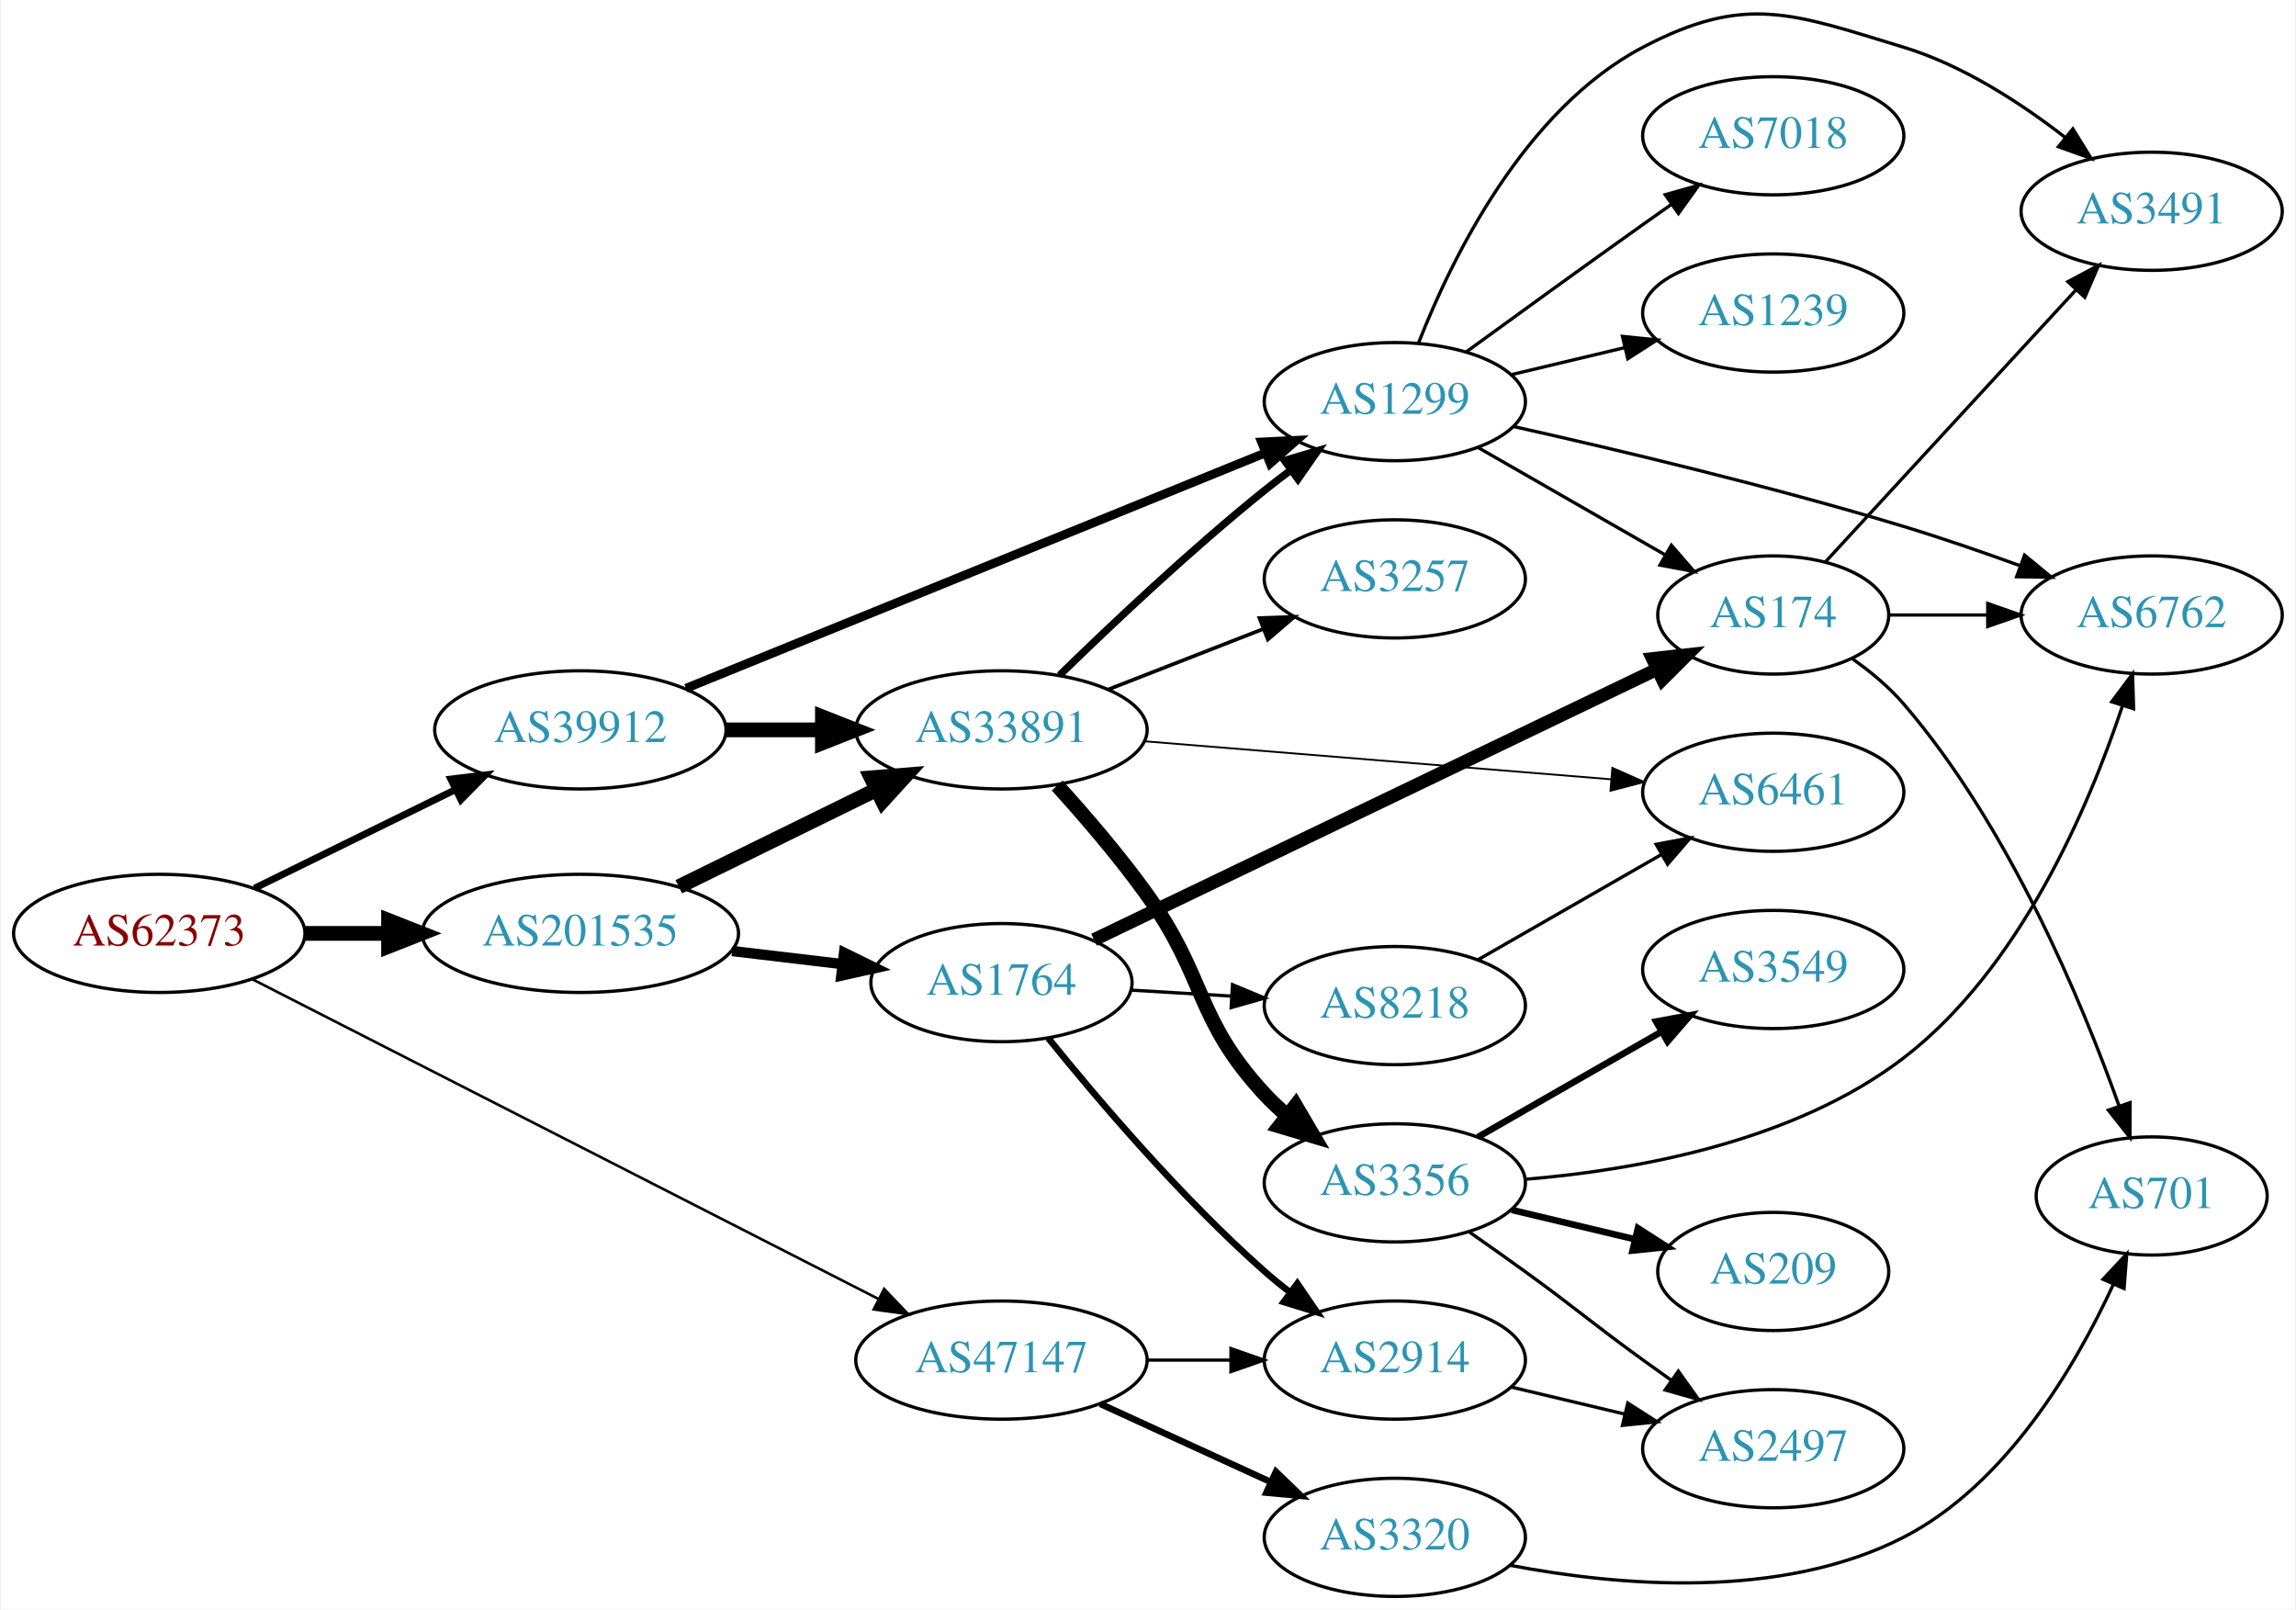
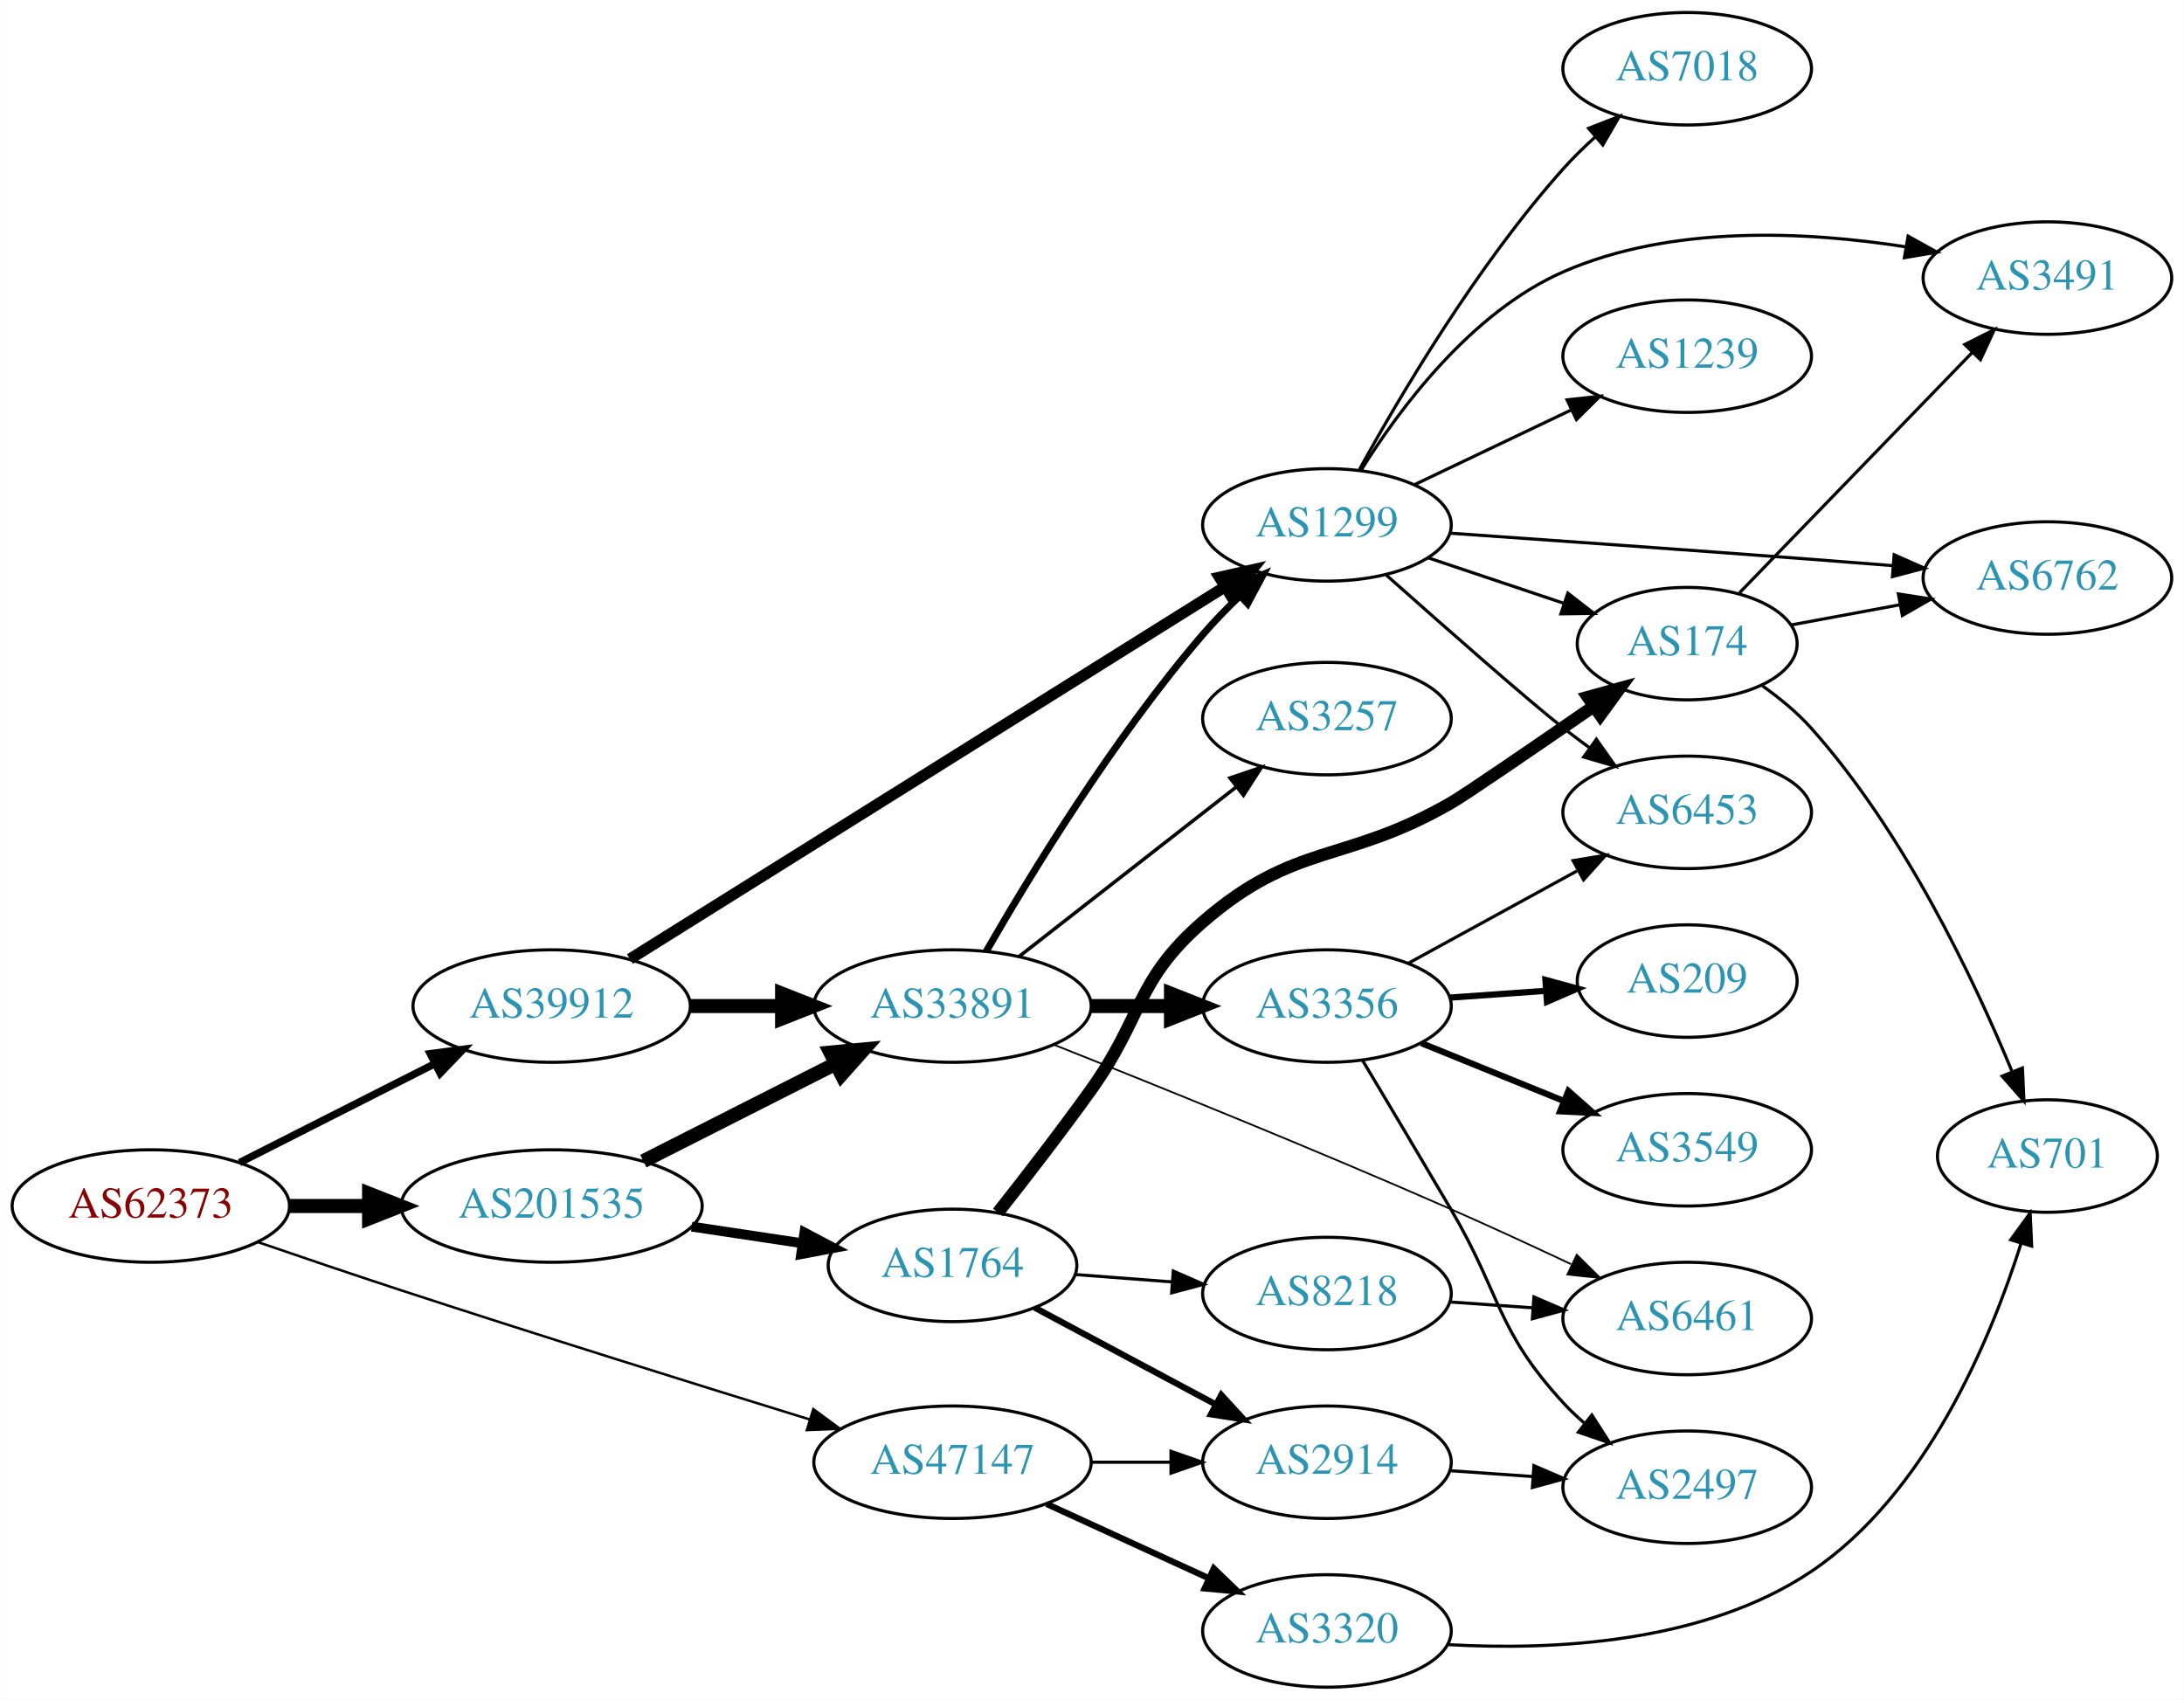
- <svg xmlns="http://www.w3.org/2000/svg" xmlns:xlink="http://www.w3.org/1999/xlink" width="699pt" height="490pt" viewBox="0.00 0.00 698.85 490.36">
-   <g id="graph0" class="graph" transform="scale(1 1) rotate(0) translate(4 486.364)">
-     <polygon fill="white" stroke="none" points="-4,4 -4,-486.364 694.855,-486.364 694.855,4 -4,4" />
+ <svg xmlns="http://www.w3.org/2000/svg" xmlns:xlink="http://www.w3.org/1999/xlink" width="699pt" height="544pt" viewBox="0.00 0.00 698.85 544.00">
+   <g id="graph0" class="graph" transform="scale(1 1) rotate(0) translate(4 540)">
+     <polygon fill="white" stroke="none" points="-4,4 -4,-540 694.855,-540 694.855,4 -4,4" />
    <g id="node1" class="node">
      <g id="a_node1">
        <a xlink:href="/asn/62373" xlink:title="AS62373 ~ Christian Singerl [AT]">
-           <ellipse fill="#ffffff" stroke="black" cx="44.196" cy="-202" rx="44.393" ry="18" />
-           <text text-anchor="middle" x="44.196" y="-198.3" font-family="Times,serif" font-size="14.00" fill="#880000">AS62373</text>
+           <ellipse fill="#ffffff" stroke="black" cx="44.196" cy="-154" rx="44.393" ry="18" />
+           <text text-anchor="middle" x="44.196" y="-150.3" font-family="Times,serif" font-size="14.00" fill="#880000">AS62373</text>
        </a>
      </g>
    </g>
    <g id="node2" class="node">
      <g id="a_node2">
        <a xlink:href="/asn/39912" xlink:title="AS39912 ~ oja.at GmbH [AT]">
-           <ellipse fill="#ffffff" stroke="black" cx="172.488" cy="-264" rx="44.393" ry="18" />
-           <text text-anchor="middle" x="172.488" y="-260.3" font-family="Times,serif" font-size="14.00" fill="#2c94b3">AS39912</text>
+           <ellipse fill="#ffffff" stroke="black" cx="172.488" cy="-218" rx="44.393" ry="18" />
+           <text text-anchor="middle" x="172.488" y="-214.3" font-family="Times,serif" font-size="14.00" fill="#2c94b3">AS39912</text>
        </a>
      </g>
    </g>
    <g id="edge1" class="edge">
-       <path fill="none" stroke="black" stroke-width="2.118" d="M73.224,-215.76C91.21,-224.589 114.769,-236.155 134.31,-245.748" />
-       <polygon fill="black" stroke="black" stroke-width="2.118" points="133.019,-249.014 143.538,-250.279 136.104,-242.73 133.019,-249.014" />
+       <path fill="none" stroke="black" stroke-width="2.382" d="M72.6,-167.887C90.887,-177.154 115.137,-189.444 135.046,-199.533" />
+       <polygon fill="black" stroke="black" stroke-width="2.382" points="133.636,-202.742 144.138,-204.14 136.8,-196.498 133.636,-202.742" />
    </g>
    <g id="node3" class="node">
      <g id="a_node3">
        <a xlink:href="/asn/47147" xlink:title="AS47147 ~ ANEXIA Internetdienstleistungs GmbH [AT]">
          <ellipse fill="#ffffff" stroke="black" cx="300.78" cy="-72" rx="44.393" ry="18" />
          <text text-anchor="middle" x="300.78" y="-68.3" font-family="Times,serif" font-size="14.00" fill="#2c94b3">AS47147</text>
        </a>
      </g>
    </g>
    <g id="edge2" class="edge">
-       <path fill="none" stroke="black" stroke-width="0.794" d="M72.441,-188.088C118.449,-164.594 211.564,-117.046 263.206,-90.676" />
-       <polygon fill="black" stroke="black" stroke-width="0.794" points="265.032,-93.674 272.346,-86.009 261.848,-87.439 265.032,-93.674" />
+       <path fill="none" stroke="black" stroke-width="0.794" d="M78.273,-142.52C92.448,-137.653 109.205,-131.969 124.392,-127 168.748,-112.486 219.666,-96.605 255.171,-85.656" />
+       <polygon fill="black" stroke="black" stroke-width="0.794" points="256.231,-88.992 264.758,-82.704 254.171,-82.302 256.231,-88.992" />
    </g>
    <g id="node4" class="node">
      <g id="a_node4">
        <a xlink:href="/asn/201535" xlink:title="AS201535 ~ andom-tec [AT]">
-           <ellipse fill="#ffffff" stroke="black" cx="172.488" cy="-202" rx="48.192" ry="18" />
-           <text text-anchor="middle" x="172.488" y="-198.3" font-family="Times,serif" font-size="14.00" fill="#2c94b3">AS201535</text>
+           <ellipse fill="#ffffff" stroke="black" cx="172.488" cy="-154" rx="48.192" ry="18" />
+           <text text-anchor="middle" x="172.488" y="-150.3" font-family="Times,serif" font-size="14.00" fill="#2c94b3">AS201535</text>
        </a>
      </g>
    </g>
    <g id="edge3" class="edge">
-       <path fill="none" stroke="black" stroke-width="4.5" d="M88.659,-202C96.775,-202 105.373,-202 113.838,-202" />
-       <polygon fill="black" stroke="black" stroke-width="4.5" points="114.057,-205.938 124.057,-202 114.057,-198.063 114.057,-205.938" />
+       <path fill="none" stroke="black" stroke-width="4.5" d="M88.659,-154C96.775,-154 105.373,-154 113.838,-154" />
+       <polygon fill="black" stroke="black" stroke-width="4.5" points="114.057,-157.938 124.057,-154 114.057,-150.063 114.057,-157.938" />
    </g>
    <g id="node5" class="node">
      <g id="a_node5">
        <a xlink:href="/asn/33891" xlink:title="AS33891 ~ CORE-BACKBONE GMBH GLOBAL NETWORK [DE]">
-           <ellipse fill="#ffffff" stroke="black" cx="300.78" cy="-264" rx="44.393" ry="18" />
-           <text text-anchor="middle" x="300.78" y="-260.3" font-family="Times,serif" font-size="14.00" fill="#2c94b3">AS33891</text>
+           <ellipse fill="#ffffff" stroke="black" cx="300.78" cy="-218" rx="44.393" ry="18" />
+           <text text-anchor="middle" x="300.78" y="-214.3" font-family="Times,serif" font-size="14.00" fill="#2c94b3">AS33891</text>
        </a>
      </g>
    </g>
    <g id="edge4" class="edge">
-       <path fill="none" stroke="black" stroke-width="4.5" d="M216.95,-264C226.377,-264 236.453,-264 246.216,-264" />
-       <polygon fill="black" stroke="black" stroke-width="4.5" points="246.237,-267.938 256.237,-264 246.237,-260.063 246.237,-267.938" />
+       <path fill="none" stroke="black" stroke-width="4.5" d="M216.95,-218C226.377,-218 236.453,-218 246.216,-218" />
+       <polygon fill="black" stroke="black" stroke-width="4.5" points="246.237,-221.938 256.237,-218 246.237,-214.063 246.237,-221.938" />
    </g>
    <g id="node6" class="node">
      <g id="a_node6">
        <a xlink:href="/asn/1299" xlink:title="AS1299 ~ Telia Carrier [EU]">
-           <ellipse fill="#ffffff" stroke="black" cx="420.622" cy="-364" rx="39.794" ry="18" />
-           <text text-anchor="middle" x="420.622" y="-360.3" font-family="Times,serif" font-size="14.00" fill="#2c94b3">AS1299</text>
+           <ellipse fill="#ffffff" stroke="black" cx="420.622" cy="-372" rx="39.794" ry="18" />
+           <text text-anchor="middle" x="420.622" y="-368.3" font-family="Times,serif" font-size="14.00" fill="#2c94b3">AS1299</text>
        </a>
      </g>
    </g>
    <g id="edge5" class="edge">
-       <path fill="none" stroke="black" stroke-width="2.7" d="M204.661,-276.665C249.56,-294.907 332.371,-328.551 381.059,-348.332" />
-       <polygon fill="black" stroke="black" stroke-width="2.7" points="380.031,-351.692 390.613,-352.214 382.665,-345.207 380.031,-351.692" />
-     </g>
-     <g id="node18" class="node">
-       <g id="a_node18">
+       <path fill="none" stroke="black" stroke-width="3.6" d="M197.536,-233.047C242.176,-260.976 337.84,-320.831 387.785,-352.08" />
+       <polygon fill="black" stroke="black" stroke-width="3.6" points="386.223,-355.231 396.556,-357.568 389.935,-349.297 386.223,-355.231" />
+     </g>
+     <g id="node19" class="node">
+       <g id="a_node19">
        <a xlink:href="/asn/3320" xlink:title="AS3320 ~ DTAG [DE]">
          <ellipse fill="#ffffff" stroke="black" cx="420.622" cy="-18" rx="39.794" ry="18" />
          <text text-anchor="middle" x="420.622" y="-14.3" font-family="Times,serif" font-size="14.00" fill="#2c94b3">AS3320</text>
        </a>
      </g>
    </g>
-     <g id="edge19" class="edge">
+     <g id="edge20" class="edge">
      <path fill="none" stroke="black" stroke-width="2" d="M330.909,-58.652C346.521,-51.498 365.918,-42.609 382.59,-34.969" />
      <polygon fill="black" stroke="black" stroke-width="2" points="384.409,-37.986 392.042,-30.638 381.493,-31.622 384.409,-37.986" />
    </g>
-     <g id="node19" class="node">
-       <g id="a_node19">
+     <g id="node20" class="node">
+       <g id="a_node20">
        <a xlink:href="/asn/2914" xlink:title="AS2914 ~ NTT America, Inc. [US]">
          <ellipse fill="#ffffff" stroke="black" cx="420.622" cy="-72" rx="39.794" ry="18" />
          <text text-anchor="middle" x="420.622" y="-68.3" font-family="Times,serif" font-size="14.00" fill="#2c94b3">AS2914</text>
        </a>
      </g>
    </g>
-     <g id="edge20" class="edge">
+     <g id="edge21" class="edge">
      <path fill="none" stroke="black" d="M344.991,-72C353.303,-72 362.066,-72 370.548,-72" />
      <polygon fill="black" stroke="black" points="370.707,-75.5 380.707,-72 370.707,-68.5 370.707,-75.5" />
    </g>
    <g id="edge23" class="edge">
-       <path fill="none" stroke="black" stroke-width="4.5" d="M202.462,-216.224C220.36,-225.011 243.501,-236.371 262.726,-245.809" />
-       <polygon fill="black" stroke="black" stroke-width="4.5" points="261.097,-249.396 271.809,-250.268 264.568,-242.327 261.097,-249.396" />
-     </g>
-     <g id="node21" class="node">
-       <g id="a_node21">
+       <path fill="none" stroke="black" stroke-width="4.5" d="M201.83,-168.363C220.037,-177.589 243.857,-189.661 263.449,-199.589" />
+       <polygon fill="black" stroke="black" stroke-width="4.5" points="261.699,-203.117 272.399,-204.125 265.259,-196.092 261.699,-203.117" />
+     </g>
+     <g id="node22" class="node">
+       <g id="a_node22">
        <a xlink:href="/asn/1764" xlink:title="AS1764 ~ NEXTLAYER-AS [AT]">
-           <ellipse fill="#ffffff" stroke="black" cx="300.78" cy="-187" rx="39.794" ry="18" />
-           <text text-anchor="middle" x="300.78" y="-183.3" font-family="Times,serif" font-size="14.00" fill="#2c94b3">AS1764</text>
-         </a>
-       </g>
-     </g>
-     <g id="edge22" class="edge">
-       <path fill="none" stroke="black" stroke-width="3.15" d="M218.725,-196.627C229.56,-195.34 241.161,-193.962 252.102,-192.663" />
-       <polygon fill="black" stroke="black" stroke-width="3.15" points="252.826,-196.102 262.343,-191.446 252,-189.15 252.826,-196.102" />
+           <ellipse fill="#ffffff" stroke="black" cx="300.78" cy="-135" rx="39.794" ry="18" />
+           <text text-anchor="middle" x="300.78" y="-131.3" font-family="Times,serif" font-size="14.00" fill="#2c94b3">AS1764</text>
+         </a>
+       </g>
+     </g>
+     <g id="edge24" class="edge">
+       <path fill="none" stroke="black" stroke-width="3.15" d="M217.304,-147.408C228.765,-145.684 241.167,-143.818 252.786,-142.07" />
+       <polygon fill="black" stroke="black" stroke-width="3.15" points="253.384,-145.519 262.752,-140.571 252.343,-138.597 253.384,-145.519" />
    </g>
    <g id="edge9" class="edge">
-       <path fill="none" stroke="black" stroke-width="2.25" d="M318.487,-280.641C334.121,-295.907 358.389,-318.837 380.976,-337 383.527,-339.052 386.225,-341.121 388.96,-343.153" />
-       <polygon fill="black" stroke="black" stroke-width="2.25" points="387.017,-346.067 397.175,-349.08 391.113,-340.391 387.017,-346.067" />
+       <path fill="none" stroke="black" stroke-width="2.25" d="M311.561,-235.495C325.424,-259.572 352.309,-303.718 380.976,-337 384.594,-341.201 388.693,-345.395 392.836,-349.345" />
+       <polygon fill="black" stroke="black" stroke-width="2.25" points="390.51,-351.962 400.246,-356.141 395.242,-346.803 390.51,-351.962" />
    </g>
    <g id="node7" class="node">
      <g id="a_node7">
-         <a xlink:href="/asn/3356" xlink:title="AS3356 ~ Level 3 Parent, LLC [US]">
-           <ellipse fill="#ffffff" stroke="black" cx="420.622" cy="-126" rx="39.794" ry="18" />
-           <text text-anchor="middle" x="420.622" y="-122.3" font-family="Times,serif" font-size="14.00" fill="#2c94b3">AS3356</text>
+         <a xlink:href="/asn/3257" xlink:title="AS3257 ~ GTT [DE]">
+           <ellipse fill="#ffffff" stroke="black" cx="420.622" cy="-310" rx="39.794" ry="18" />
+           <text text-anchor="middle" x="420.622" y="-306.3" font-family="Times,serif" font-size="14.00" fill="#2c94b3">AS3257</text>
        </a>
      </g>
    </g>
    <g id="edge6" class="edge">
-       <path fill="none" stroke="black" stroke-width="4.5" d="M317.771,-247.044C326.284,-237.645 336.678,-225.553 344.976,-214 363.34,-188.431 359.585,-176.097 380.976,-153 383.009,-150.804 385.25,-148.685 387.598,-146.665" />
-       <polygon fill="black" stroke="black" stroke-width="4.5" points="390.394,-149.477 395.844,-140.214 385.542,-143.275 390.394,-149.477" />
+       <path fill="none" stroke="black" stroke-width="1.125" d="M322.038,-233.815C341.209,-248.782 370.157,-271.383 391.55,-288.084" />
+       <polygon fill="black" stroke="black" stroke-width="1.125" points="389.593,-290.996 399.629,-294.391 393.9,-285.478 389.593,-290.996" />
    </g>
    <g id="node8" class="node">
      <g id="a_node8">
        <a xlink:href="/asn/6461" xlink:title="AS6461 ~ Zayo Bandwidth [US]">
-           <ellipse fill="#ffffff" stroke="black" cx="535.915" cy="-245" rx="39.794" ry="18" />
-           <text text-anchor="middle" x="535.915" y="-241.3" font-family="Times,serif" font-size="14.00" fill="#2c94b3">AS6461</text>
+           <ellipse fill="#ffffff" stroke="black" cx="535.915" cy="-118" rx="39.794" ry="18" />
+           <text text-anchor="middle" x="535.915" y="-114.3" font-family="Times,serif" font-size="14.00" fill="#2c94b3">AS6461</text>
        </a>
      </g>
    </g>
    <g id="edge7" class="edge">
-       <path fill="none" stroke="black" stroke-width="0.562" d="M344.269,-260.537C384.43,-257.264 444.622,-252.359 486.594,-248.938" />
-       <polygon fill="black" stroke="black" stroke-width="0.562" points="486.9,-252.425 496.582,-248.124 486.331,-245.448 486.9,-252.425" />
+       <path fill="none" stroke="black" stroke-width="0.562" d="M333.246,-205.625C365.365,-192.87 416.566,-172.194 460.269,-153 472.884,-147.459 486.568,-141.137 498.731,-135.403" />
+       <polygon fill="black" stroke="black" stroke-width="0.562" points="500.574,-138.403 508.111,-130.958 497.576,-132.078 500.574,-138.403" />
    </g>
    <g id="node9" class="node">
      <g id="a_node9">
-         <a xlink:href="/asn/3257" xlink:title="AS3257 ~ GTT [DE]">
-           <ellipse fill="#ffffff" stroke="black" cx="420.622" cy="-310" rx="39.794" ry="18" />
-           <text text-anchor="middle" x="420.622" y="-306.3" font-family="Times,serif" font-size="14.00" fill="#2c94b3">AS3257</text>
+         <a xlink:href="/asn/3356" xlink:title="AS3356 ~ Level 3 Parent, LLC [US]">
+           <ellipse fill="#ffffff" stroke="black" cx="420.622" cy="-218" rx="39.794" ry="18" />
+           <text text-anchor="middle" x="420.622" y="-214.3" font-family="Times,serif" font-size="14.00" fill="#2c94b3">AS3356</text>
        </a>
      </g>
    </g>
    <g id="edge8" class="edge">
-       <path fill="none" stroke="black" stroke-width="1.125" d="M333.359,-276.327C347.788,-281.96 365.028,-288.689 380.289,-294.646" />
-       <polygon fill="black" stroke="black" stroke-width="1.125" points="379.395,-298.054 389.983,-298.43 381.94,-291.534 379.395,-298.054" />
+       <path fill="none" stroke="black" stroke-width="4.5" d="M344.991,-218C353.303,-218 362.066,-218 370.548,-218" />
+       <polygon fill="black" stroke="black" stroke-width="4.5" points="370.707,-221.938 380.707,-218 370.707,-214.063 370.707,-221.938" />
    </g>
    <g id="node10" class="node">
      <g id="a_node10">
        <a xlink:href="/asn/3491" xlink:title="AS3491 ~ PCCW Global, Inc. [US]">
-           <ellipse fill="#ffffff" stroke="black" cx="651.208" cy="-422" rx="39.794" ry="18" />
-           <text text-anchor="middle" x="651.208" y="-418.3" font-family="Times,serif" font-size="14.00" fill="#2c94b3">AS3491</text>
+           <ellipse fill="#ffffff" stroke="black" cx="651.208" cy="-451" rx="39.794" ry="18" />
+           <text text-anchor="middle" x="651.208" y="-447.3" font-family="Times,serif" font-size="14.00" fill="#2c94b3">AS3491</text>
        </a>
      </g>
    </g>
    <g id="edge10" class="edge">
-       <path fill="none" stroke="black" d="M427.846,-381.866C437.792,-407.293 459.935,-452.945 496.269,-472 527.478,-488.368 541.844,-482.249 575.562,-472 593.606,-466.515 611.256,-455.058 624.86,-444.494" />
-       <polygon fill="black" stroke="black" points="627.2,-447.103 632.775,-438.093 622.798,-441.66 627.2,-447.103" />
+       <path fill="none" stroke="black" d="M431.589,-389.562C443.892,-409.249 466.844,-440.103 496.269,-453 530.838,-468.152 574.111,-465.979 605.967,-460.984" />
+       <polygon fill="black" stroke="black" points="606.619,-464.424 615.883,-459.282 605.434,-457.524 606.619,-464.424" />
    </g>
    <g id="node11" class="node">
      <g id="a_node11">
-         <a xlink:href="/asn/174" xlink:title="AS174 ~ Cogent Communications [US]">
-           <ellipse fill="#ffffff" stroke="black" cx="535.915" cy="-299" rx="35.194" ry="18" />
-           <text text-anchor="middle" x="535.915" y="-295.3" font-family="Times,serif" font-size="14.00" fill="#2c94b3">AS174</text>
+         <a xlink:href="/asn/6453" xlink:title="AS6453 ~ TATA COMMUNICATIONS (AMERICA) INC [US]">
+           <ellipse fill="#ffffff" stroke="black" cx="535.915" cy="-280" rx="39.794" ry="18" />
+           <text text-anchor="middle" x="535.915" y="-276.3" font-family="Times,serif" font-size="14.00" fill="#2c94b3">AS6453</text>
        </a>
      </g>
    </g>
    <g id="edge11" class="edge">
-       <path fill="none" stroke="black" d="M445.926,-350.056C462.537,-340.526 484.726,-327.795 502.792,-317.43" />
-       <polygon fill="black" stroke="black" points="504.88,-320.268 511.812,-312.255 501.396,-314.196 504.88,-320.268" />
+       <path fill="none" stroke="black" d="M439.649,-355.911C457.987,-339.616 485.232,-315.621 496.269,-307 498.996,-304.87 501.877,-302.707 504.785,-300.58" />
+       <polygon fill="black" stroke="black" points="506.856,-303.402 512.954,-294.738 502.784,-297.708 506.856,-303.402" />
    </g>
    <g id="node12" class="node">
      <g id="a_node12">
-         <a xlink:href="/asn/6762" xlink:title="AS6762 ~ TELECOM ITALIA SPARKLE S.p.A. [IT]">
-           <ellipse fill="#ffffff" stroke="black" cx="651.208" cy="-299" rx="39.794" ry="18" />
-           <text text-anchor="middle" x="651.208" y="-295.3" font-family="Times,serif" font-size="14.00" fill="#2c94b3">AS6762</text>
+         <a xlink:href="/asn/174" xlink:title="AS174 ~ Cogent Communications [US]">
+           <ellipse fill="#ffffff" stroke="black" cx="535.915" cy="-334" rx="35.194" ry="18" />
+           <text text-anchor="middle" x="535.915" y="-330.3" font-family="Times,serif" font-size="14.00" fill="#2c94b3">AS174</text>
        </a>
      </g>
    </g>
    <g id="edge12" class="edge">
-       <path fill="none" stroke="black" d="M456.756,-356.433C488.144,-349.412 535.258,-338.227 575.562,-326 587.19,-322.473 599.663,-318.172 611.019,-314.049" />
-       <polygon fill="black" stroke="black" points="612.49,-317.238 620.663,-310.496 610.069,-310.67 612.49,-317.238" />
+       <path fill="none" stroke="black" d="M452.88,-361.516C466.397,-356.982 482.345,-351.633 496.569,-346.862" />
+       <polygon fill="black" stroke="black" points="497.722,-350.167 506.09,-343.668 495.496,-343.53 497.722,-350.167" />
    </g>
    <g id="node13" class="node">
      <g id="a_node13">
-         <a xlink:href="/asn/7018" xlink:title="AS7018 ~ AT&amp;T Services, Inc. [US]">
-           <ellipse fill="#ffffff" stroke="black" cx="535.915" cy="-445" rx="39.794" ry="18" />
-           <text text-anchor="middle" x="535.915" y="-441.3" font-family="Times,serif" font-size="14.00" fill="#2c94b3">AS7018</text>
+         <a xlink:href="/asn/1239" xlink:title="AS1239 ~ Sprint [US]">
+           <ellipse fill="#ffffff" stroke="black" cx="535.915" cy="-426" rx="39.794" ry="18" />
+           <text text-anchor="middle" x="535.915" y="-422.3" font-family="Times,serif" font-size="14.00" fill="#2c94b3">AS1239</text>
        </a>
      </g>
    </g>
    <g id="edge13" class="edge">
-       <path fill="none" stroke="black" d="M442.471,-379.222C457.404,-390.091 478.018,-405.025 496.269,-418 499.089,-420.005 502.032,-422.085 504.98,-424.159" />
-       <polygon fill="black" stroke="black" points="503.008,-427.05 513.205,-429.926 507.026,-421.319 503.008,-427.05" />
+       <path fill="none" stroke="black" d="M448.759,-384.934C463.753,-392.081 482.574,-401.052 498.797,-408.785" />
+       <polygon fill="black" stroke="black" points="497.467,-412.028 508,-413.171 500.479,-405.709 497.467,-412.028" />
    </g>
    <g id="node14" class="node">
      <g id="a_node14">
-         <a xlink:href="/asn/1239" xlink:title="AS1239 ~ Sprint [US]">
-           <ellipse fill="#ffffff" stroke="black" cx="535.915" cy="-391" rx="39.794" ry="18" />
-           <text text-anchor="middle" x="535.915" y="-387.3" font-family="Times,serif" font-size="14.00" fill="#2c94b3">AS1239</text>
+         <a xlink:href="/asn/6762" xlink:title="AS6762 ~ TELECOM ITALIA SPARKLE S.p.A. [IT]">
+           <ellipse fill="#ffffff" stroke="black" cx="651.208" cy="-355" rx="39.794" ry="18" />
+           <text text-anchor="middle" x="651.208" y="-351.3" font-family="Times,serif" font-size="14.00" fill="#2c94b3">AS6762</text>
        </a>
      </g>
    </g>
    <g id="edge14" class="edge">
-       <path fill="none" stroke="black" d="M456.229,-372.248C467.101,-374.838 479.255,-377.735 490.698,-380.462" />
-       <polygon fill="black" stroke="black" points="489.981,-383.889 500.52,-382.803 491.604,-377.08 489.981,-383.889" />
-     </g>
-     <g id="edge17" class="edge">
-       <path fill="none" stroke="black" d="M460.423,-127.09C493.991,-129.868 542.24,-138.466 575.562,-164 611.086,-191.222 632.039,-240.43 642.308,-271.32" />
-       <polygon fill="black" stroke="black" points="639.029,-272.559 645.386,-281.035 645.702,-270.445 639.029,-272.559" />
+       <path fill="none" stroke="black" d="M459.903,-369.359C491.054,-367.188 536.154,-363.992 575.562,-361 584.041,-360.356 593.06,-359.65 601.79,-358.955" />
+       <polygon fill="black" stroke="black" points="602.166,-362.436 611.855,-358.148 601.607,-355.458 602.166,-362.436" />
    </g>
    <g id="node15" class="node">
      <g id="a_node15">
-         <a xlink:href="/asn/209" xlink:title="AS209 ~ CenturyLink Communications, LLC [US]">
-           <ellipse fill="#ffffff" stroke="black" cx="535.915" cy="-99" rx="35.194" ry="18" />
-           <text text-anchor="middle" x="535.915" y="-95.3" font-family="Times,serif" font-size="14.00" fill="#2c94b3">AS209</text>
+         <a xlink:href="/asn/7018" xlink:title="AS7018 ~ AT&amp;T Services, Inc. [US]">
+           <ellipse fill="#ffffff" stroke="black" cx="535.915" cy="-518" rx="39.794" ry="18" />
+           <text text-anchor="middle" x="535.915" y="-514.3" font-family="Times,serif" font-size="14.00" fill="#2c94b3">AS7018</text>
        </a>
      </g>
    </g>
    <g id="edge15" class="edge">
-       <path fill="none" stroke="black" stroke-width="2" d="M456.229,-117.752C468.024,-114.942 481.329,-111.771 493.596,-108.847" />
-       <polygon fill="black" stroke="black" stroke-width="2" points="494.685,-112.186 503.601,-106.463 493.062,-105.376 494.685,-112.186" />
+       <path fill="none" stroke="black" d="M431.025,-389.747C443.926,-413.196 468.677,-455.135 496.269,-486 499.357,-489.454 502.83,-492.854 506.394,-496.074" />
+       <polygon fill="black" stroke="black" points="504.359,-498.938 514.231,-502.784 508.912,-493.621 504.359,-498.938" />
+     </g>
+     <g id="edge19" class="edge">
+       <path fill="none" stroke="black" d="M446.766,-231.76C462.607,-240.429 483.267,-251.735 500.604,-261.223" />
+       <polygon fill="black" stroke="black" points="499.39,-264.548 509.842,-266.279 502.75,-258.408 499.39,-264.548" />
    </g>
    <g id="node16" class="node">
      <g id="a_node16">
        <a xlink:href="/asn/3549" xlink:title="AS3549 ~ Level 3 Parent, LLC [US]">
-           <ellipse fill="#ffffff" stroke="black" cx="535.915" cy="-191" rx="39.794" ry="18" />
-           <text text-anchor="middle" x="535.915" y="-187.3" font-family="Times,serif" font-size="14.00" fill="#2c94b3">AS3549</text>
+           <ellipse fill="#ffffff" stroke="black" cx="535.915" cy="-172" rx="39.794" ry="18" />
+           <text text-anchor="middle" x="535.915" y="-168.3" font-family="Times,serif" font-size="14.00" fill="#2c94b3">AS3549</text>
        </a>
      </g>
    </g>
    <g id="edge16" class="edge">
-       <path fill="none" stroke="black" stroke-width="2" d="M445.926,-139.944C462.204,-149.283 483.841,-161.697 501.703,-171.945" />
-       <polygon fill="black" stroke="black" stroke-width="2" points="500.236,-175.138 510.651,-177.079 503.719,-169.067 500.236,-175.138" />
+       <path fill="none" stroke="black" stroke-width="2" d="M450.798,-206.154C464.674,-200.52 481.451,-193.708 496.36,-187.654" />
+       <polygon fill="black" stroke="black" stroke-width="2" points="497.89,-190.811 505.838,-183.806 495.256,-184.325 497.89,-190.811" />
    </g>
    <g id="node17" class="node">
      <g id="a_node17">
+         <a xlink:href="/asn/209" xlink:title="AS209 ~ CenturyLink Communications, LLC [US]">
+           <ellipse fill="#ffffff" stroke="black" cx="535.915" cy="-226" rx="35.194" ry="18" />
+           <text text-anchor="middle" x="535.915" y="-222.3" font-family="Times,serif" font-size="14.00" fill="#2c94b3">AS209</text>
+         </a>
+       </g>
+     </g>
+     <g id="edge17" class="edge">
+       <path fill="none" stroke="black" stroke-width="2" d="M459.978,-220.708C469.793,-221.401 480.428,-222.152 490.519,-222.865" />
+       <polygon fill="black" stroke="black" stroke-width="2" points="490.558,-226.376 500.78,-223.59 491.051,-219.394 490.558,-226.376" />
+     </g>
+     <g id="node18" class="node">
+       <g id="a_node18">
        <a xlink:href="/asn/2497" xlink:title="AS2497 ~ Internet Initiative Japan Inc. [JP]">
-           <ellipse fill="#ffffff" stroke="black" cx="535.915" cy="-45" rx="39.794" ry="18" />
-           <text text-anchor="middle" x="535.915" y="-41.3" font-family="Times,serif" font-size="14.00" fill="#2c94b3">AS2497</text>
+           <ellipse fill="#ffffff" stroke="black" cx="535.915" cy="-64" rx="39.794" ry="18" />
+           <text text-anchor="middle" x="535.915" y="-60.3" font-family="Times,serif" font-size="14.00" fill="#2c94b3">AS2497</text>
        </a>
      </g>
    </g>
    <g id="edge18" class="edge">
-       <path fill="none" stroke="black" d="M443.379,-110.991C448.914,-107.121 454.833,-102.936 460.269,-99 476.469,-87.271 480.069,-83.729 496.269,-72 499.072,-69.971 502.003,-67.875 504.944,-65.79" />
-       <polygon fill="black" stroke="black" points="506.995,-68.627 513.158,-60.009 502.966,-62.903 506.995,-68.627" />
+       <path fill="none" stroke="black" d="M432.005,-200.648C439.814,-187.571 450.758,-169.187 460.269,-153 476.411,-125.528 474.7,-114.455 496.269,-91 498.294,-88.797 500.53,-86.673 502.873,-84.65" />
+       <polygon fill="black" stroke="black" points="505.401,-87.115 511.113,-78.192 501.083,-81.606 505.401,-87.115" />
    </g>
    <g id="edge28" class="edge">
-       <path fill="none" stroke="black" d="M551.726,-315.08C571.21,-336.233 605.613,-373.584 628.162,-398.064" />
-       <polygon fill="black" stroke="black" points="625.683,-400.539 635.032,-405.523 630.831,-395.797 625.683,-400.539" />
+       <path fill="none" stroke="black" d="M552.668,-350.268C572.006,-370.238 604.957,-404.268 627.146,-427.184" />
+       <polygon fill="black" stroke="black" points="624.753,-429.743 634.224,-434.493 629.782,-424.874 624.753,-429.743" />
+     </g>
+     <g id="edge29" class="edge">
+       <path fill="none" stroke="black" d="M569.077,-339.962C579.905,-341.969 592.211,-344.25 603.907,-346.418" />
+       <polygon fill="black" stroke="black" points="603.507,-349.903 613.977,-348.284 604.782,-343.02 603.507,-349.903" />
+     </g>
+     <g id="node21" class="node">
+       <g id="a_node21">
+         <a xlink:href="/asn/701" xlink:title="AS701 ~ UUNET [US]">
+           <ellipse fill="#ffffff" stroke="black" cx="651.208" cy="-170" rx="35.194" ry="18" />
+           <text text-anchor="middle" x="651.208" y="-166.3" font-family="Times,serif" font-size="14.00" fill="#2c94b3">AS701</text>
+         </a>
+       </g>
    </g>
    <g id="edge30" class="edge">
-       <path fill="none" stroke="black" d="M571.214,-299C580.592,-299 590.942,-299 600.976,-299" />
-       <polygon fill="black" stroke="black" points="601.265,-302.5 611.265,-299 601.265,-295.5 601.265,-302.5" />
-     </g>
-     <g id="node20" class="node">
-       <g id="a_node20">
-         <a xlink:href="/asn/701" xlink:title="AS701 ~ UUNET [US]">
-           <ellipse fill="#ffffff" stroke="black" cx="651.208" cy="-122" rx="35.194" ry="18" />
-           <text text-anchor="middle" x="651.208" y="-118.3" font-family="Times,serif" font-size="14.00" fill="#2c94b3">AS701</text>
-         </a>
-       </g>
-     </g>
-     <g id="edge29" class="edge">
-       <path fill="none" stroke="black" d="M560.134,-285.582C565.64,-281.681 571.18,-277.084 575.562,-272 607.607,-234.821 629.838,-181.486 641.271,-149.445" />
-       <polygon fill="black" stroke="black" points="644.633,-150.432 644.603,-139.837 638.02,-148.139 644.633,-150.432" />
-     </g>
-     <g id="edge21" class="edge">
-       <path fill="none" stroke="black" d="M455.822,-9.465C488.475,-3.211 538.112,1.218 575.562,-18 606.808,-34.035 627.922,-69.901 639.506,-95.006" />
-       <polygon fill="black" stroke="black" points="636.391,-96.616 643.617,-104.363 642.799,-93.8 636.391,-96.616" />
+       <path fill="none" stroke="black" d="M560.004,-320.468C565.513,-316.569 571.086,-312.001 575.562,-307 605.29,-273.777 627.648,-226.642 639.824,-197.218" />
+       <polygon fill="black" stroke="black" points="643.209,-198.185 643.702,-187.601 636.716,-195.567 643.209,-198.185" />
+     </g>
+     <g id="edge22" class="edge">
+       <path fill="none" stroke="black" d="M459.389,-13.621C492.731,-11.723 541.24,-13.966 575.562,-37 612.303,-61.657 632.884,-110.796 642.748,-141.948" />
+       <polygon fill="black" stroke="black" points="639.465,-143.188 645.69,-151.762 646.171,-141.178 639.465,-143.188" />
+     </g>
+     <g id="edge32" class="edge">
+       <path fill="none" stroke="black" d="M459.978,-69.292C468.468,-68.692 477.571,-68.049 486.405,-67.425" />
+       <polygon fill="black" stroke="black" points="486.87,-70.901 496.599,-66.706 486.377,-63.919 486.87,-70.901" />
+     </g>
+     <g id="edge25" class="edge">
+       <path fill="none" stroke="black" stroke-width="4" d="M315.324,-151.925C323.997,-162.917 335.382,-177.633 344.976,-191 361.794,-214.434 359.193,-226.092 380.976,-245 410.488,-270.616 426.416,-263.476 460.269,-283 465.044,-285.754 487.058,-300.844 505.952,-313.901" />
+       <polygon fill="black" stroke="black" stroke-width="4" points="504.126,-316.894 514.34,-319.706 508.109,-311.137 504.126,-316.894" />
+     </g>
+     <g id="edge27" class="edge">
+       <path fill="none" stroke="black" stroke-width="2" d="M327.06,-121.485C343.953,-112.453 366.395,-100.456 384.951,-90.536" />
+       <polygon fill="black" stroke="black" stroke-width="2" points="386.809,-93.511 393.977,-85.71 383.508,-87.338 386.809,-93.511" />
+     </g>
+     <g id="node23" class="node">
+       <g id="a_node23">
+         <a xlink:href="/asn/8218" xlink:title="AS8218 ~ legacy Neotelecoms [FR]">
+           <ellipse fill="#ffffff" stroke="black" cx="420.622" cy="-126" rx="39.794" ry="18" />
+           <text text-anchor="middle" x="420.622" y="-122.3" font-family="Times,serif" font-size="14.00" fill="#2c94b3">AS8218</text>
+         </a>
+       </g>
+     </g>
+     <g id="edge26" class="edge">
+       <path fill="none" stroke="black" d="M340.04,-132.078C349.919,-131.323 360.686,-130.501 371.015,-129.712" />
+       <polygon fill="black" stroke="black" points="371.446,-133.19 381.151,-128.938 370.913,-126.21 371.446,-133.19" />
    </g>
    <g id="edge31" class="edge">
-       <path fill="none" stroke="black" d="M456.229,-63.752C467.101,-61.162 479.255,-58.265 490.698,-55.538" />
-       <polygon fill="black" stroke="black" points="491.604,-58.92 500.52,-53.197 489.981,-52.111 491.604,-58.92" />
-     </g>
-     <g id="edge25" class="edge">
-       <path fill="none" stroke="black" stroke-width="4" d="M328.98,-200.067C371.569,-220.527 453.934,-260.096 500.559,-282.495" />
-       <polygon fill="black" stroke="black" stroke-width="4" points="499.132,-285.693 509.662,-286.868 502.164,-279.383 499.132,-285.693" />
-     </g>
-     <g id="edge26" class="edge">
-       <path fill="none" stroke="black" stroke-width="2" d="M315.055,-170.061C330.012,-151.526 355.567,-121.462 380.976,-99 383.429,-96.832 386.059,-94.682 388.75,-92.597" />
-       <polygon fill="black" stroke="black" stroke-width="2" points="390.926,-95.342 396.895,-86.588 386.77,-89.709 390.926,-95.342" />
-     </g>
-     <g id="node22" class="node">
-       <g id="a_node22">
-         <a xlink:href="/asn/8218" xlink:title="AS8218 ~ legacy Neotelecoms [FR]">
-           <ellipse fill="#ffffff" stroke="black" cx="420.622" cy="-180" rx="39.794" ry="18" />
-           <text text-anchor="middle" x="420.622" y="-176.3" font-family="Times,serif" font-size="14.00" fill="#2c94b3">AS8218</text>
-         </a>
-       </g>
-     </g>
-     <g id="edge24" class="edge">
-       <path fill="none" stroke="black" d="M340.366,-184.708C350.132,-184.128 360.749,-183.497 370.943,-182.892" />
-       <polygon fill="black" stroke="black" points="371.175,-186.384 380.95,-182.297 370.76,-179.396 371.175,-186.384" />
-     </g>
-     <g id="edge27" class="edge">
-       <path fill="none" stroke="black" d="M445.926,-193.944C462.204,-203.283 483.841,-215.697 501.703,-225.945" />
-       <polygon fill="black" stroke="black" points="500.236,-229.138 510.651,-231.079 503.719,-223.067 500.236,-229.138" />
+       <path fill="none" stroke="black" d="M459.978,-123.292C468.468,-122.692 477.571,-122.049 486.405,-121.425" />
+       <polygon fill="black" stroke="black" points="486.87,-124.901 496.599,-120.706 486.377,-117.919 486.87,-124.901" />
    </g>
  </g>
</svg>
